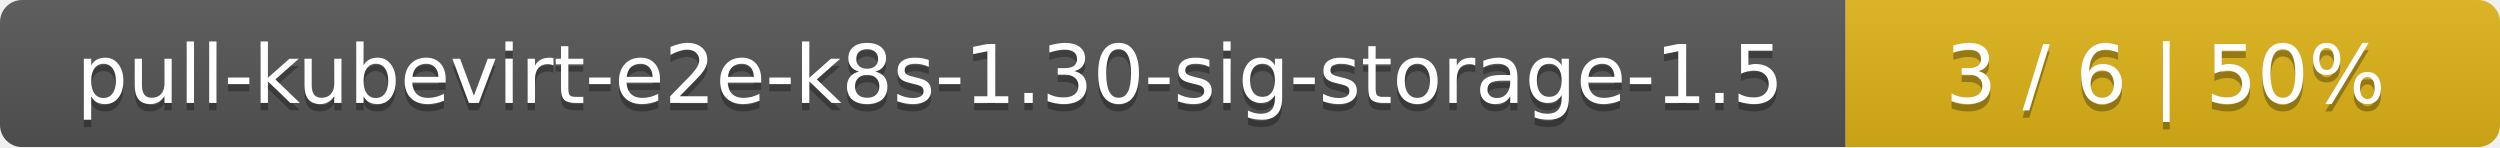
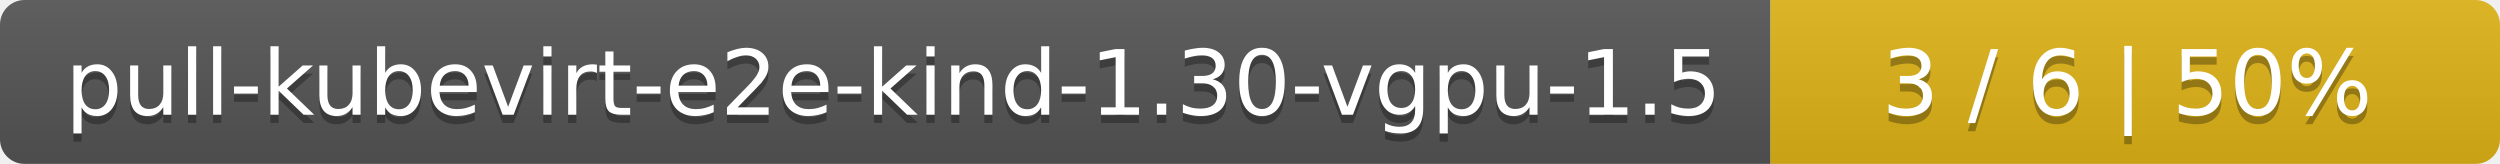
- <svg xmlns="http://www.w3.org/2000/svg" width="340" height="20">
+ <svg xmlns="http://www.w3.org/2000/svg" width="305" height="20">
  <linearGradient id="smooth" x2="0" y2="100%">
    <stop offset="0" stop-color="#bbb" stop-opacity=".1" />
    <stop offset="1" stop-opacity=".1" />
  </linearGradient>
  <mask id="round">
-     <rect width="340" height="20" rx="3" fill="#fff" />
+     <rect width="305" height="20" rx="3" fill="#fff" />
  </mask>
  <g mask="url(#round)">
-     <rect width="251" height="20" fill="#555" />
-     <rect x="251" width="89" height="20" fill="#dfb317" />
-     <rect width="340" height="20" fill="url(#smooth)" />
+     <rect width="216" height="20" fill="#555" />
+     <rect x="216" width="89" height="20" fill="#dfb317" />
+     <rect width="305" height="20" fill="url(#smooth)" />
  </g>
  <g fill="#fff" text-anchor="middle" font-family="DejaVu Sans,Verdana,Geneva,sans-serif" font-size="11">
-     <text x="126.5" y="15" fill="#010101" fill-opacity=".3">pull-kubevirt-e2e-k8s-1.30-sig-storage-1.5</text>
-     <text x="126.5" y="14">pull-kubevirt-e2e-k8s-1.30-sig-storage-1.5</text>
-     <text x="294.5" y="15" fill="#010101" fill-opacity=".3">3 / 6    |    50%</text>
-     <text x="294.5" y="14">3 / 6    |    50%</text>
+     <text x="109" y="15" fill="#010101" fill-opacity=".3">pull-kubevirt-e2e-kind-1.30-vgpu-1.5</text>
+     <text x="109" y="14">pull-kubevirt-e2e-kind-1.30-vgpu-1.5</text>
+     <text x="259.5" y="15" fill="#010101" fill-opacity=".3">3 / 6    |    50%</text>
+     <text x="259.5" y="14">3 / 6    |    50%</text>
  </g>
</svg>
